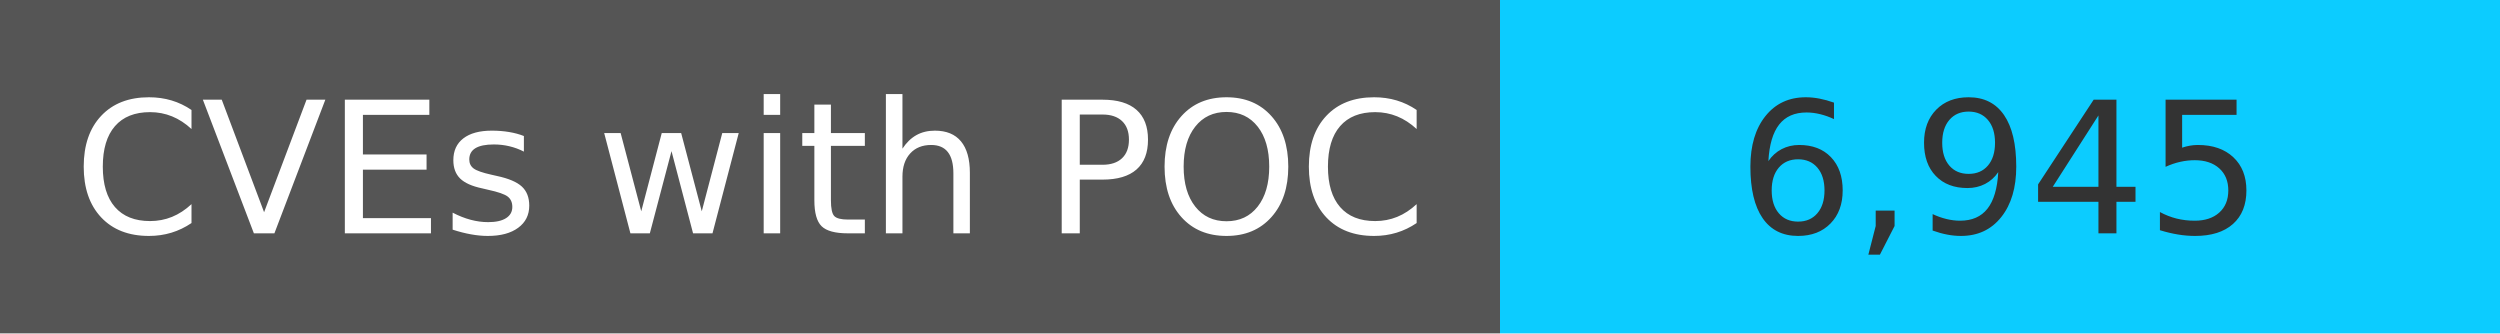
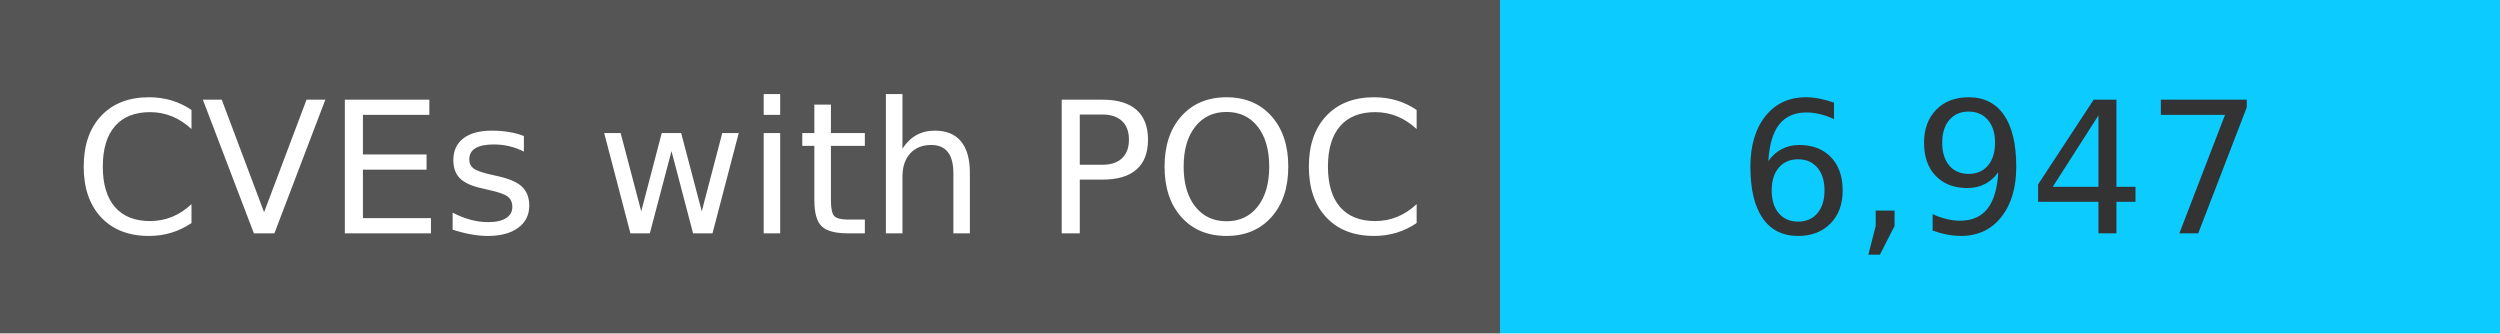
<svg xmlns="http://www.w3.org/2000/svg" width="150" height="20" role="img">
  <linearGradient id="s" x2="0" y2="100%">
    <stop offset="0" stop-color="#bbb" stop-opacity=".1" />
    <stop offset="1" stop-opacity=".1" />
  </linearGradient>
  <g>
    <rect width="90" height="20" fill="#555" />
    <rect x="90" width="267" height="20" fill="#0cccff" />
  </g>
  <g fill="#fff" text-anchor="middle" font-family="Verdana,Geneva,DejaVu Sans,sans-serif" text-rendering="geometricPrecision" font-size="110">
    <text x="450" y="140" transform="scale(.1)" fill="#fff">
            CVEs with POC
        </text>
    <text x="1200" y="140" transform="scale(.1)" fill="#333">
-             6,945
+             6,947
        </text>
  </g>
</svg>
